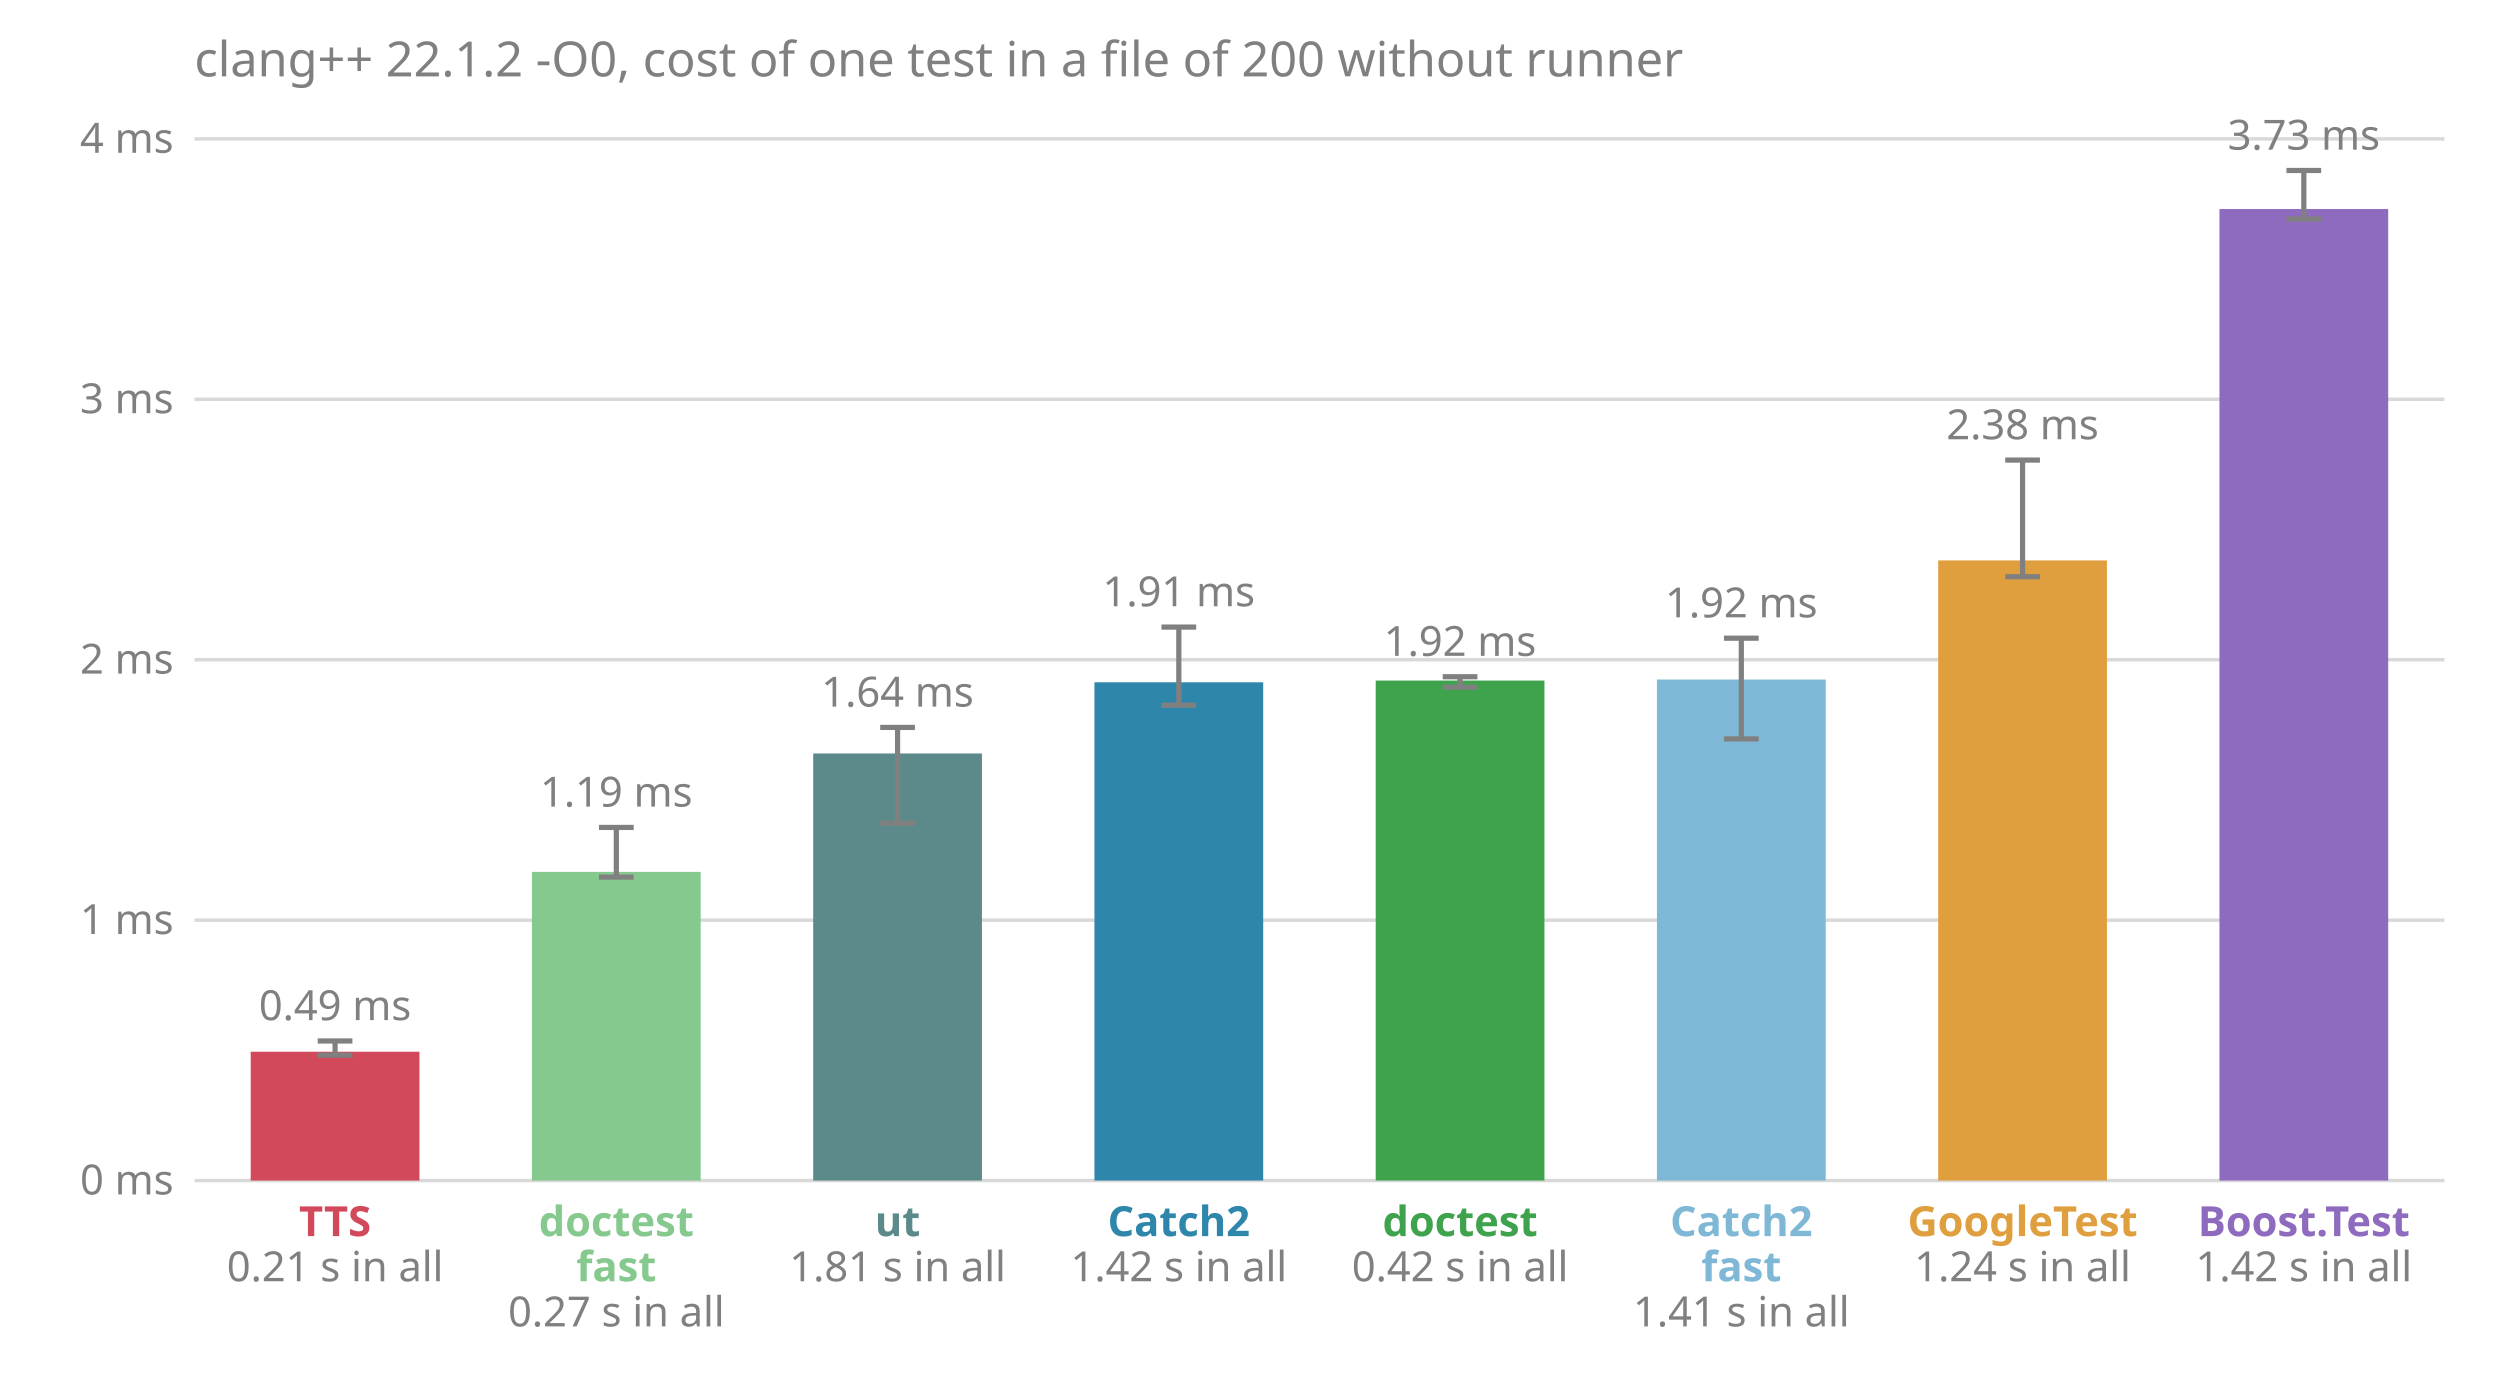
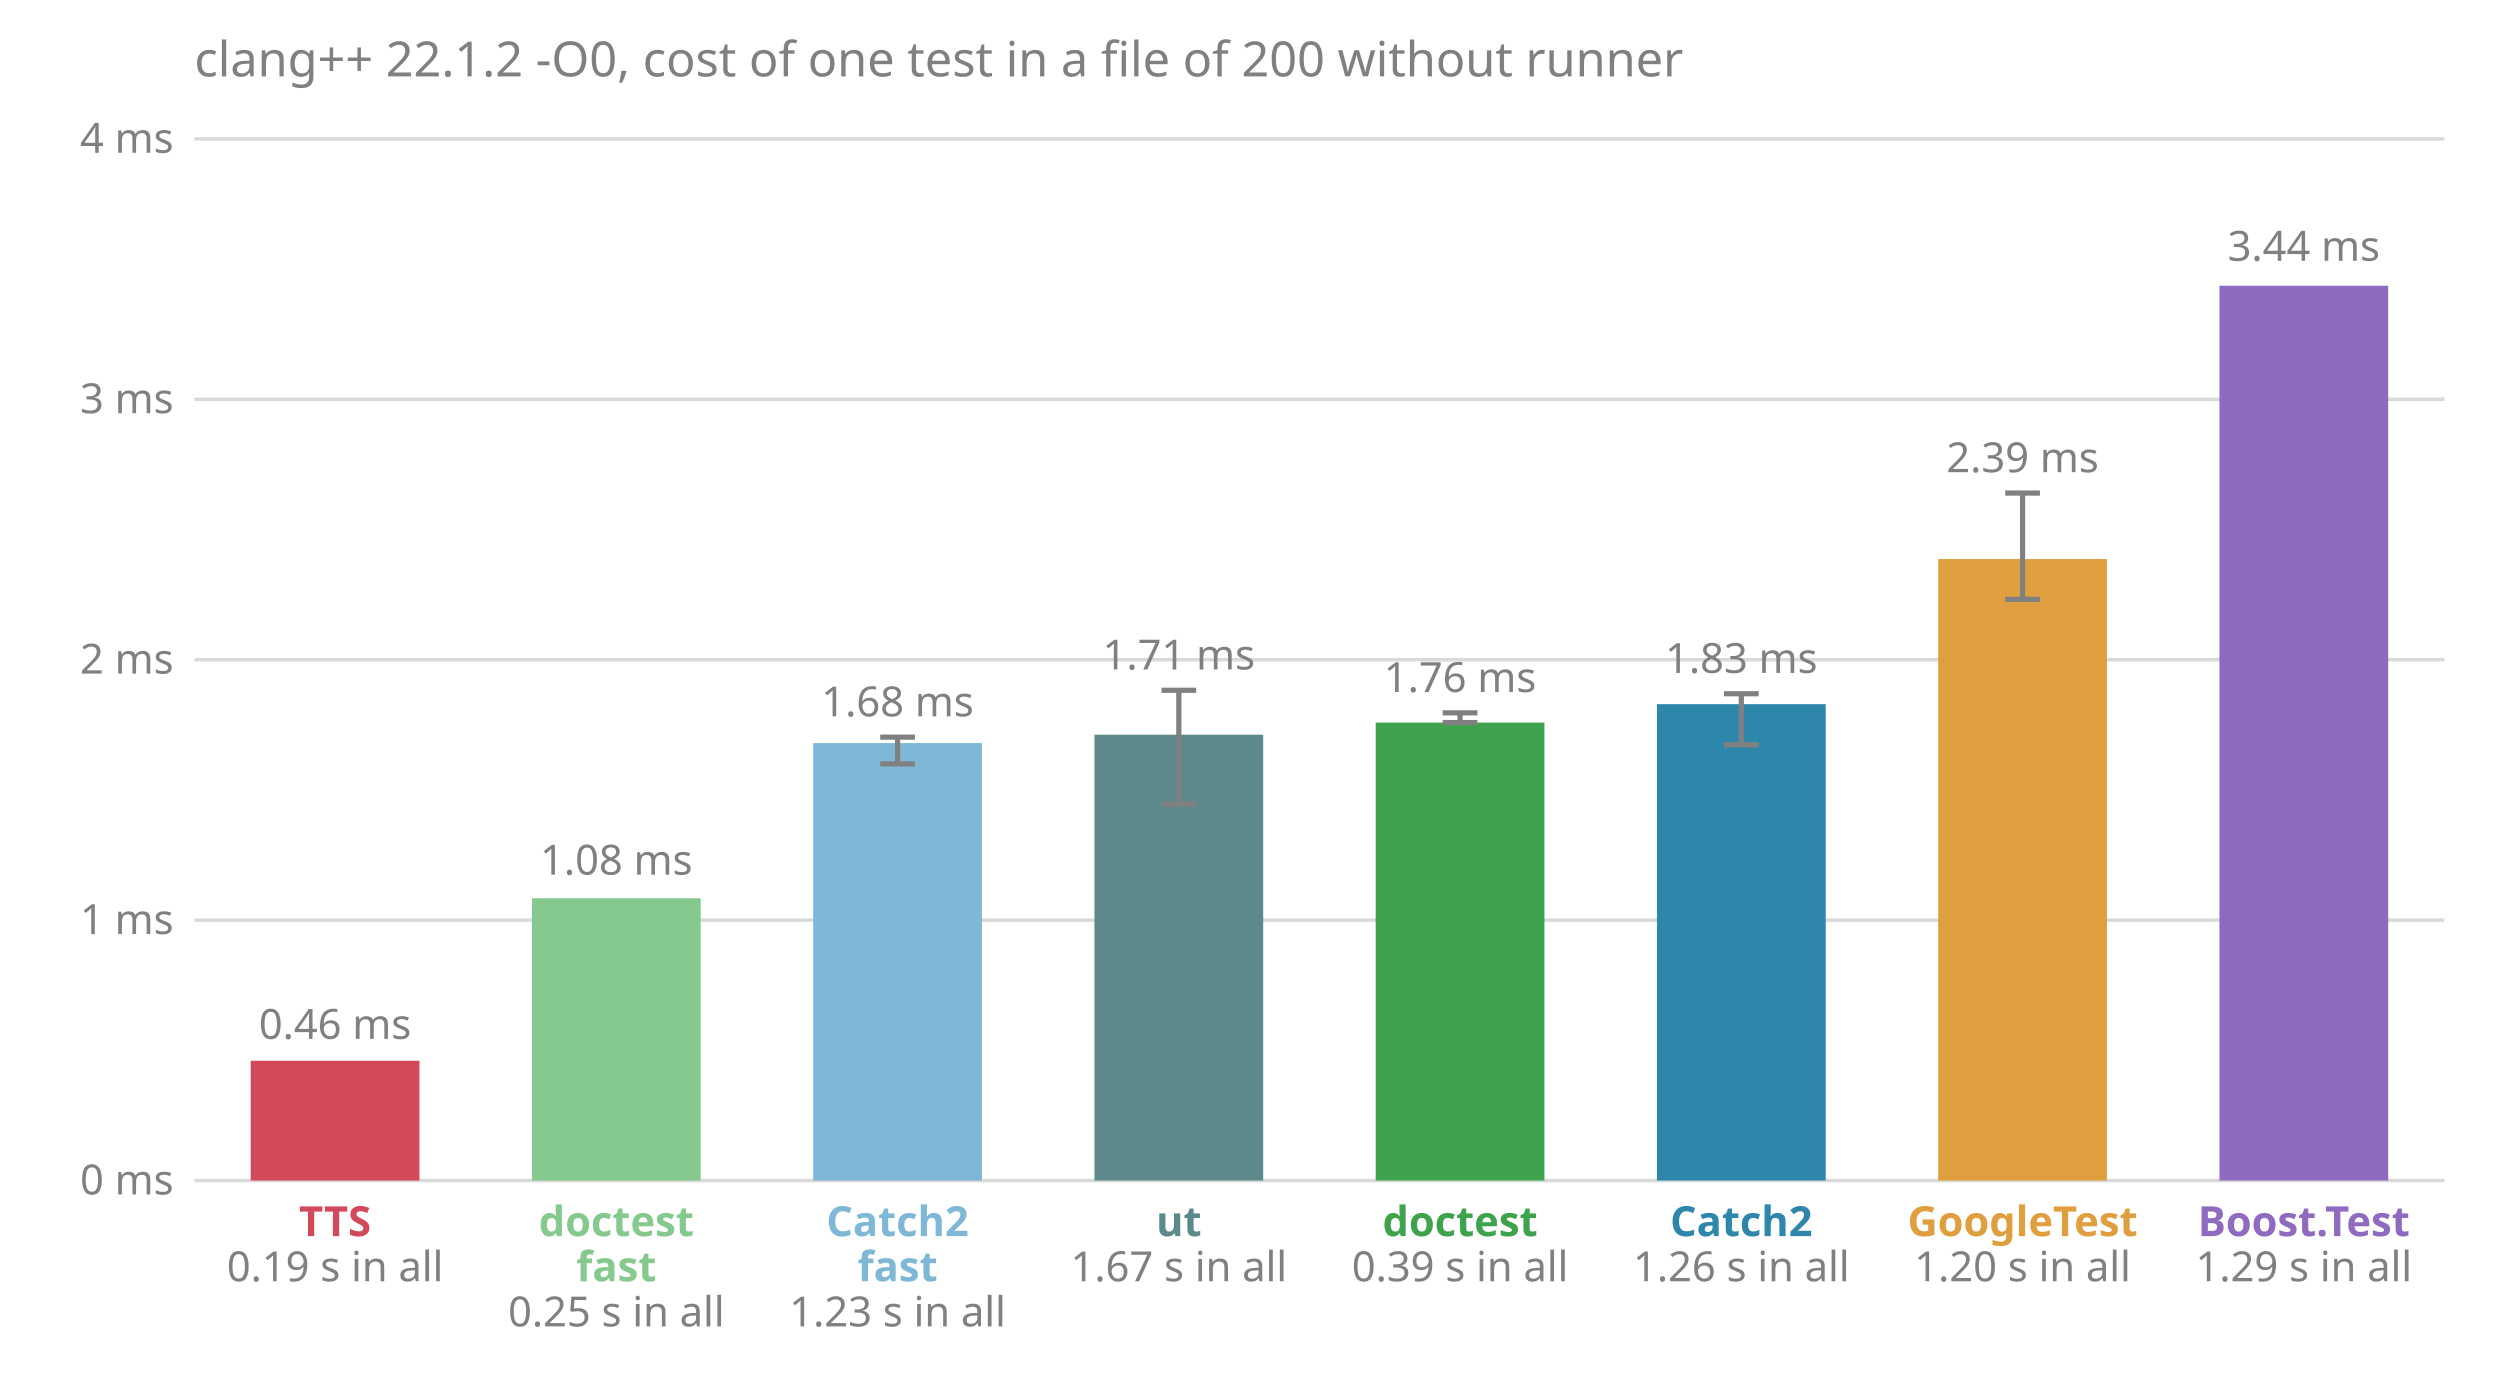
<svg xmlns="http://www.w3.org/2000/svg" viewBox="0 0 720 400" font-family="sans-serif" font-size="12">
  <text x="56.0" y="22.0" fill="#808080" font-size="14">clang++ 22.1.2 -O0, cost of one test in a file of 200 without runner</text>
  <line x1="56.0" x2="704.0" y1="340.0" y2="340.0" stroke="#808080" stroke-opacity="0.3" />
  <text x="50.0" y="344.0" fill="#808080" text-anchor="end">0 ms</text>
  <line x1="56.0" x2="704.0" y1="265.0" y2="265.0" stroke="#808080" stroke-opacity="0.3" />
  <text x="50.0" y="269.0" fill="#808080" text-anchor="end">1 ms</text>
  <line x1="56.0" x2="704.0" y1="190.0" y2="190.0" stroke="#808080" stroke-opacity="0.3" />
  <text x="50.0" y="194.0" fill="#808080" text-anchor="end">2 ms</text>
  <line x1="56.0" x2="704.0" y1="115.0" y2="115.0" stroke="#808080" stroke-opacity="0.3" />
  <text x="50.0" y="119.0" fill="#808080" text-anchor="end">3 ms</text>
  <line x1="56.0" x2="704.0" y1="40.0" y2="40.0" stroke="#808080" stroke-opacity="0.3" />
  <text x="50.0" y="44.0" fill="#808080" text-anchor="end">4 ms</text>
-   <rect x="72.2" y="302.9" width="48.6" height="37.1" fill="#d1495b" />
-   <line x1="96.5" x2="96.5" y1="303.9" y2="299.8" stroke="#808080" stroke-width="1.5" />
-   <line x1="91.5" x2="101.5" y1="303.9" y2="303.9" stroke="#808080" stroke-width="1.5" />
-   <line x1="91.5" x2="101.5" y1="299.8" y2="299.8" stroke="#808080" stroke-width="1.5" />
-   <text x="96.5" y="293.8" fill="#808080" text-anchor="middle">0.49 ms</text>
+   <rect x="72.2" y="305.5" width="48.6" height="34.5" fill="#d1495b" />
+   <text x="96.5" y="299.2" fill="#808080" text-anchor="middle">0.46 ms</text>
  <text x="96.5" y="356.0" fill="#d1495b" font-weight="bold" text-anchor="middle">TTS</text>
-   <text x="96.5" y="369.0" fill="#808080" text-anchor="middle">0.21 s in all</text>
-   <rect x="153.2" y="251.1" width="48.6" height="88.9" fill="#86c98e" />
-   <line x1="177.5" x2="177.5" y1="252.6" y2="238.3" stroke="#808080" stroke-width="1.5" />
-   <line x1="172.5" x2="182.5" y1="252.6" y2="252.6" stroke="#808080" stroke-width="1.5" />
-   <line x1="172.5" x2="182.5" y1="238.3" y2="238.3" stroke="#808080" stroke-width="1.5" />
-   <text x="177.5" y="232.3" fill="#808080" text-anchor="middle">1.19 ms</text>
+   <text x="96.5" y="369.0" fill="#808080" text-anchor="middle">0.19 s in all</text>
+   <rect x="153.2" y="258.7" width="48.6" height="81.3" fill="#86c98e" />
+   <text x="177.5" y="251.9" fill="#808080" text-anchor="middle">1.08 ms</text>
  <text x="177.5" y="356.0" fill="#86c98e" font-weight="bold" text-anchor="middle">doctest</text>
  <text x="177.5" y="369.0" fill="#86c98e" font-weight="bold" text-anchor="middle">fast</text>
-   <text x="177.5" y="382.0" fill="#808080" text-anchor="middle">0.27 s in all</text>
-   <rect x="234.2" y="217.0" width="48.6" height="123.0" fill="#5c8a8a" />
-   <line x1="258.5" x2="258.5" y1="237.1" y2="209.5" stroke="#808080" stroke-width="1.5" />
-   <line x1="253.5" x2="263.5" y1="237.1" y2="237.1" stroke="#808080" stroke-width="1.5" />
-   <line x1="253.5" x2="263.5" y1="209.5" y2="209.5" stroke="#808080" stroke-width="1.5" />
-   <text x="258.5" y="203.5" fill="#808080" text-anchor="middle">1.64 ms</text>
-   <text x="258.5" y="356.0" fill="#5c8a8a" font-weight="bold" text-anchor="middle">ut</text>
-   <text x="258.5" y="369.0" fill="#808080" text-anchor="middle">1.81 s in all</text>
-   <rect x="315.2" y="196.5" width="48.6" height="143.5" fill="#2e86ab" />
-   <line x1="339.5" x2="339.5" y1="203.1" y2="180.6" stroke="#808080" stroke-width="1.5" />
-   <line x1="334.5" x2="344.5" y1="203.1" y2="203.1" stroke="#808080" stroke-width="1.5" />
-   <line x1="334.5" x2="344.5" y1="180.6" y2="180.6" stroke="#808080" stroke-width="1.5" />
-   <text x="339.5" y="174.6" fill="#808080" text-anchor="middle">1.91 ms</text>
-   <text x="339.5" y="356.0" fill="#2e86ab" font-weight="bold" text-anchor="middle">Catch2</text>
-   <text x="339.5" y="369.0" fill="#808080" text-anchor="middle">1.42 s in all</text>
-   <rect x="396.2" y="196.0" width="48.6" height="144.0" fill="#3fa34d" />
-   <line x1="420.5" x2="420.5" y1="197.9" y2="194.9" stroke="#808080" stroke-width="1.5" />
-   <line x1="415.5" x2="425.5" y1="197.9" y2="197.9" stroke="#808080" stroke-width="1.5" />
-   <line x1="415.5" x2="425.5" y1="194.9" y2="194.9" stroke="#808080" stroke-width="1.5" />
-   <text x="420.5" y="188.9" fill="#808080" text-anchor="middle">1.92 ms</text>
+   <text x="177.5" y="382.0" fill="#808080" text-anchor="middle">0.25 s in all</text>
+   <rect x="234.2" y="214.0" width="48.6" height="126.0" fill="#7fb8d6" />
+   <line x1="258.5" x2="258.5" y1="220.0" y2="212.3" stroke="#808080" stroke-width="1.5" />
+   <line x1="253.5" x2="263.5" y1="220.0" y2="220.0" stroke="#808080" stroke-width="1.5" />
+   <line x1="253.5" x2="263.5" y1="212.3" y2="212.3" stroke="#808080" stroke-width="1.5" />
+   <text x="258.5" y="206.3" fill="#808080" text-anchor="middle">1.68 ms</text>
+   <text x="258.5" y="356.0" fill="#7fb8d6" font-weight="bold" text-anchor="middle">Catch2</text>
+   <text x="258.5" y="369.0" fill="#7fb8d6" font-weight="bold" text-anchor="middle">fast</text>
+   <text x="258.5" y="382.0" fill="#808080" text-anchor="middle">1.23 s in all</text>
+   <rect x="315.2" y="211.6" width="48.6" height="128.4" fill="#5c8a8a" />
+   <line x1="339.5" x2="339.5" y1="231.6" y2="198.8" stroke="#808080" stroke-width="1.5" />
+   <line x1="334.5" x2="344.5" y1="231.6" y2="231.6" stroke="#808080" stroke-width="1.5" />
+   <line x1="334.5" x2="344.5" y1="198.8" y2="198.8" stroke="#808080" stroke-width="1.5" />
+   <text x="339.5" y="192.8" fill="#808080" text-anchor="middle">1.71 ms</text>
+   <text x="339.5" y="356.0" fill="#5c8a8a" font-weight="bold" text-anchor="middle">ut</text>
+   <text x="339.5" y="369.0" fill="#808080" text-anchor="middle">1.67 s in all</text>
+   <rect x="396.2" y="208.1" width="48.6" height="131.9" fill="#3fa34d" />
+   <line x1="420.5" x2="420.5" y1="208.1" y2="205.3" stroke="#808080" stroke-width="1.5" />
+   <line x1="415.5" x2="425.5" y1="208.1" y2="208.1" stroke="#808080" stroke-width="1.5" />
+   <line x1="415.5" x2="425.5" y1="205.3" y2="205.3" stroke="#808080" stroke-width="1.5" />
+   <text x="420.5" y="199.3" fill="#808080" text-anchor="middle">1.76 ms</text>
  <text x="420.5" y="356.0" fill="#3fa34d" font-weight="bold" text-anchor="middle">doctest</text>
-   <text x="420.5" y="369.0" fill="#808080" text-anchor="middle">0.42 s in all</text>
-   <rect x="477.2" y="195.7" width="48.6" height="144.3" fill="#7fb8d6" />
-   <line x1="501.5" x2="501.5" y1="212.8" y2="183.8" stroke="#808080" stroke-width="1.5" />
-   <line x1="496.5" x2="506.5" y1="212.8" y2="212.8" stroke="#808080" stroke-width="1.5" />
-   <line x1="496.5" x2="506.5" y1="183.8" y2="183.8" stroke="#808080" stroke-width="1.5" />
-   <text x="501.5" y="177.8" fill="#808080" text-anchor="middle">1.92 ms</text>
-   <text x="501.5" y="356.0" fill="#7fb8d6" font-weight="bold" text-anchor="middle">Catch2</text>
-   <text x="501.5" y="369.0" fill="#7fb8d6" font-weight="bold" text-anchor="middle">fast</text>
-   <text x="501.5" y="382.0" fill="#808080" text-anchor="middle">1.41 s in all</text>
-   <rect x="558.2" y="161.4" width="48.6" height="178.6" fill="#e09f3e" />
-   <line x1="582.5" x2="582.5" y1="166.1" y2="132.5" stroke="#808080" stroke-width="1.5" />
-   <line x1="577.5" x2="587.5" y1="166.1" y2="166.1" stroke="#808080" stroke-width="1.5" />
-   <line x1="577.5" x2="587.5" y1="132.5" y2="132.5" stroke="#808080" stroke-width="1.5" />
-   <text x="582.5" y="126.5" fill="#808080" text-anchor="middle">2.38 ms</text>
+   <text x="420.5" y="369.0" fill="#808080" text-anchor="middle">0.39 s in all</text>
+   <rect x="477.2" y="202.8" width="48.6" height="137.2" fill="#2e86ab" />
+   <line x1="501.5" x2="501.5" y1="214.5" y2="199.8" stroke="#808080" stroke-width="1.5" />
+   <line x1="496.5" x2="506.5" y1="214.5" y2="214.5" stroke="#808080" stroke-width="1.5" />
+   <line x1="496.5" x2="506.5" y1="199.8" y2="199.8" stroke="#808080" stroke-width="1.5" />
+   <text x="501.5" y="193.8" fill="#808080" text-anchor="middle">1.83 ms</text>
+   <text x="501.5" y="356.0" fill="#2e86ab" font-weight="bold" text-anchor="middle">Catch2</text>
+   <text x="501.5" y="369.0" fill="#808080" text-anchor="middle">1.26 s in all</text>
+   <rect x="558.2" y="161.0" width="48.6" height="179.0" fill="#e09f3e" />
+   <line x1="582.5" x2="582.5" y1="172.6" y2="142.0" stroke="#808080" stroke-width="1.5" />
+   <line x1="577.5" x2="587.5" y1="172.6" y2="172.6" stroke="#808080" stroke-width="1.5" />
+   <line x1="577.5" x2="587.5" y1="142.0" y2="142.0" stroke="#808080" stroke-width="1.5" />
+   <text x="582.5" y="136.0" fill="#808080" text-anchor="middle">2.39 ms</text>
  <text x="582.5" y="356.0" fill="#e09f3e" font-weight="bold" text-anchor="middle">GoogleTest</text>
-   <text x="582.5" y="369.0" fill="#808080" text-anchor="middle">1.24 s in all</text>
-   <rect x="639.2" y="60.2" width="48.6" height="279.8" fill="#8e6bbf" />
-   <line x1="663.5" x2="663.5" y1="63.1" y2="49.1" stroke="#808080" stroke-width="1.5" />
-   <line x1="658.5" x2="668.5" y1="63.1" y2="63.1" stroke="#808080" stroke-width="1.5" />
-   <line x1="658.5" x2="668.5" y1="49.1" y2="49.1" stroke="#808080" stroke-width="1.5" />
-   <text x="663.5" y="43.1" fill="#808080" text-anchor="middle">3.73 ms</text>
+   <text x="582.5" y="369.0" fill="#808080" text-anchor="middle">1.20 s in all</text>
+   <rect x="639.2" y="82.3" width="48.6" height="257.7" fill="#8e6bbf" />
+   <text x="663.5" y="75.1" fill="#808080" text-anchor="middle">3.44 ms</text>
  <text x="663.5" y="356.0" fill="#8e6bbf" font-weight="bold" text-anchor="middle">Boost.Test</text>
-   <text x="663.5" y="369.0" fill="#808080" text-anchor="middle">1.42 s in all</text>
+   <text x="663.5" y="369.0" fill="#808080" text-anchor="middle">1.29 s in all</text>
</svg>
